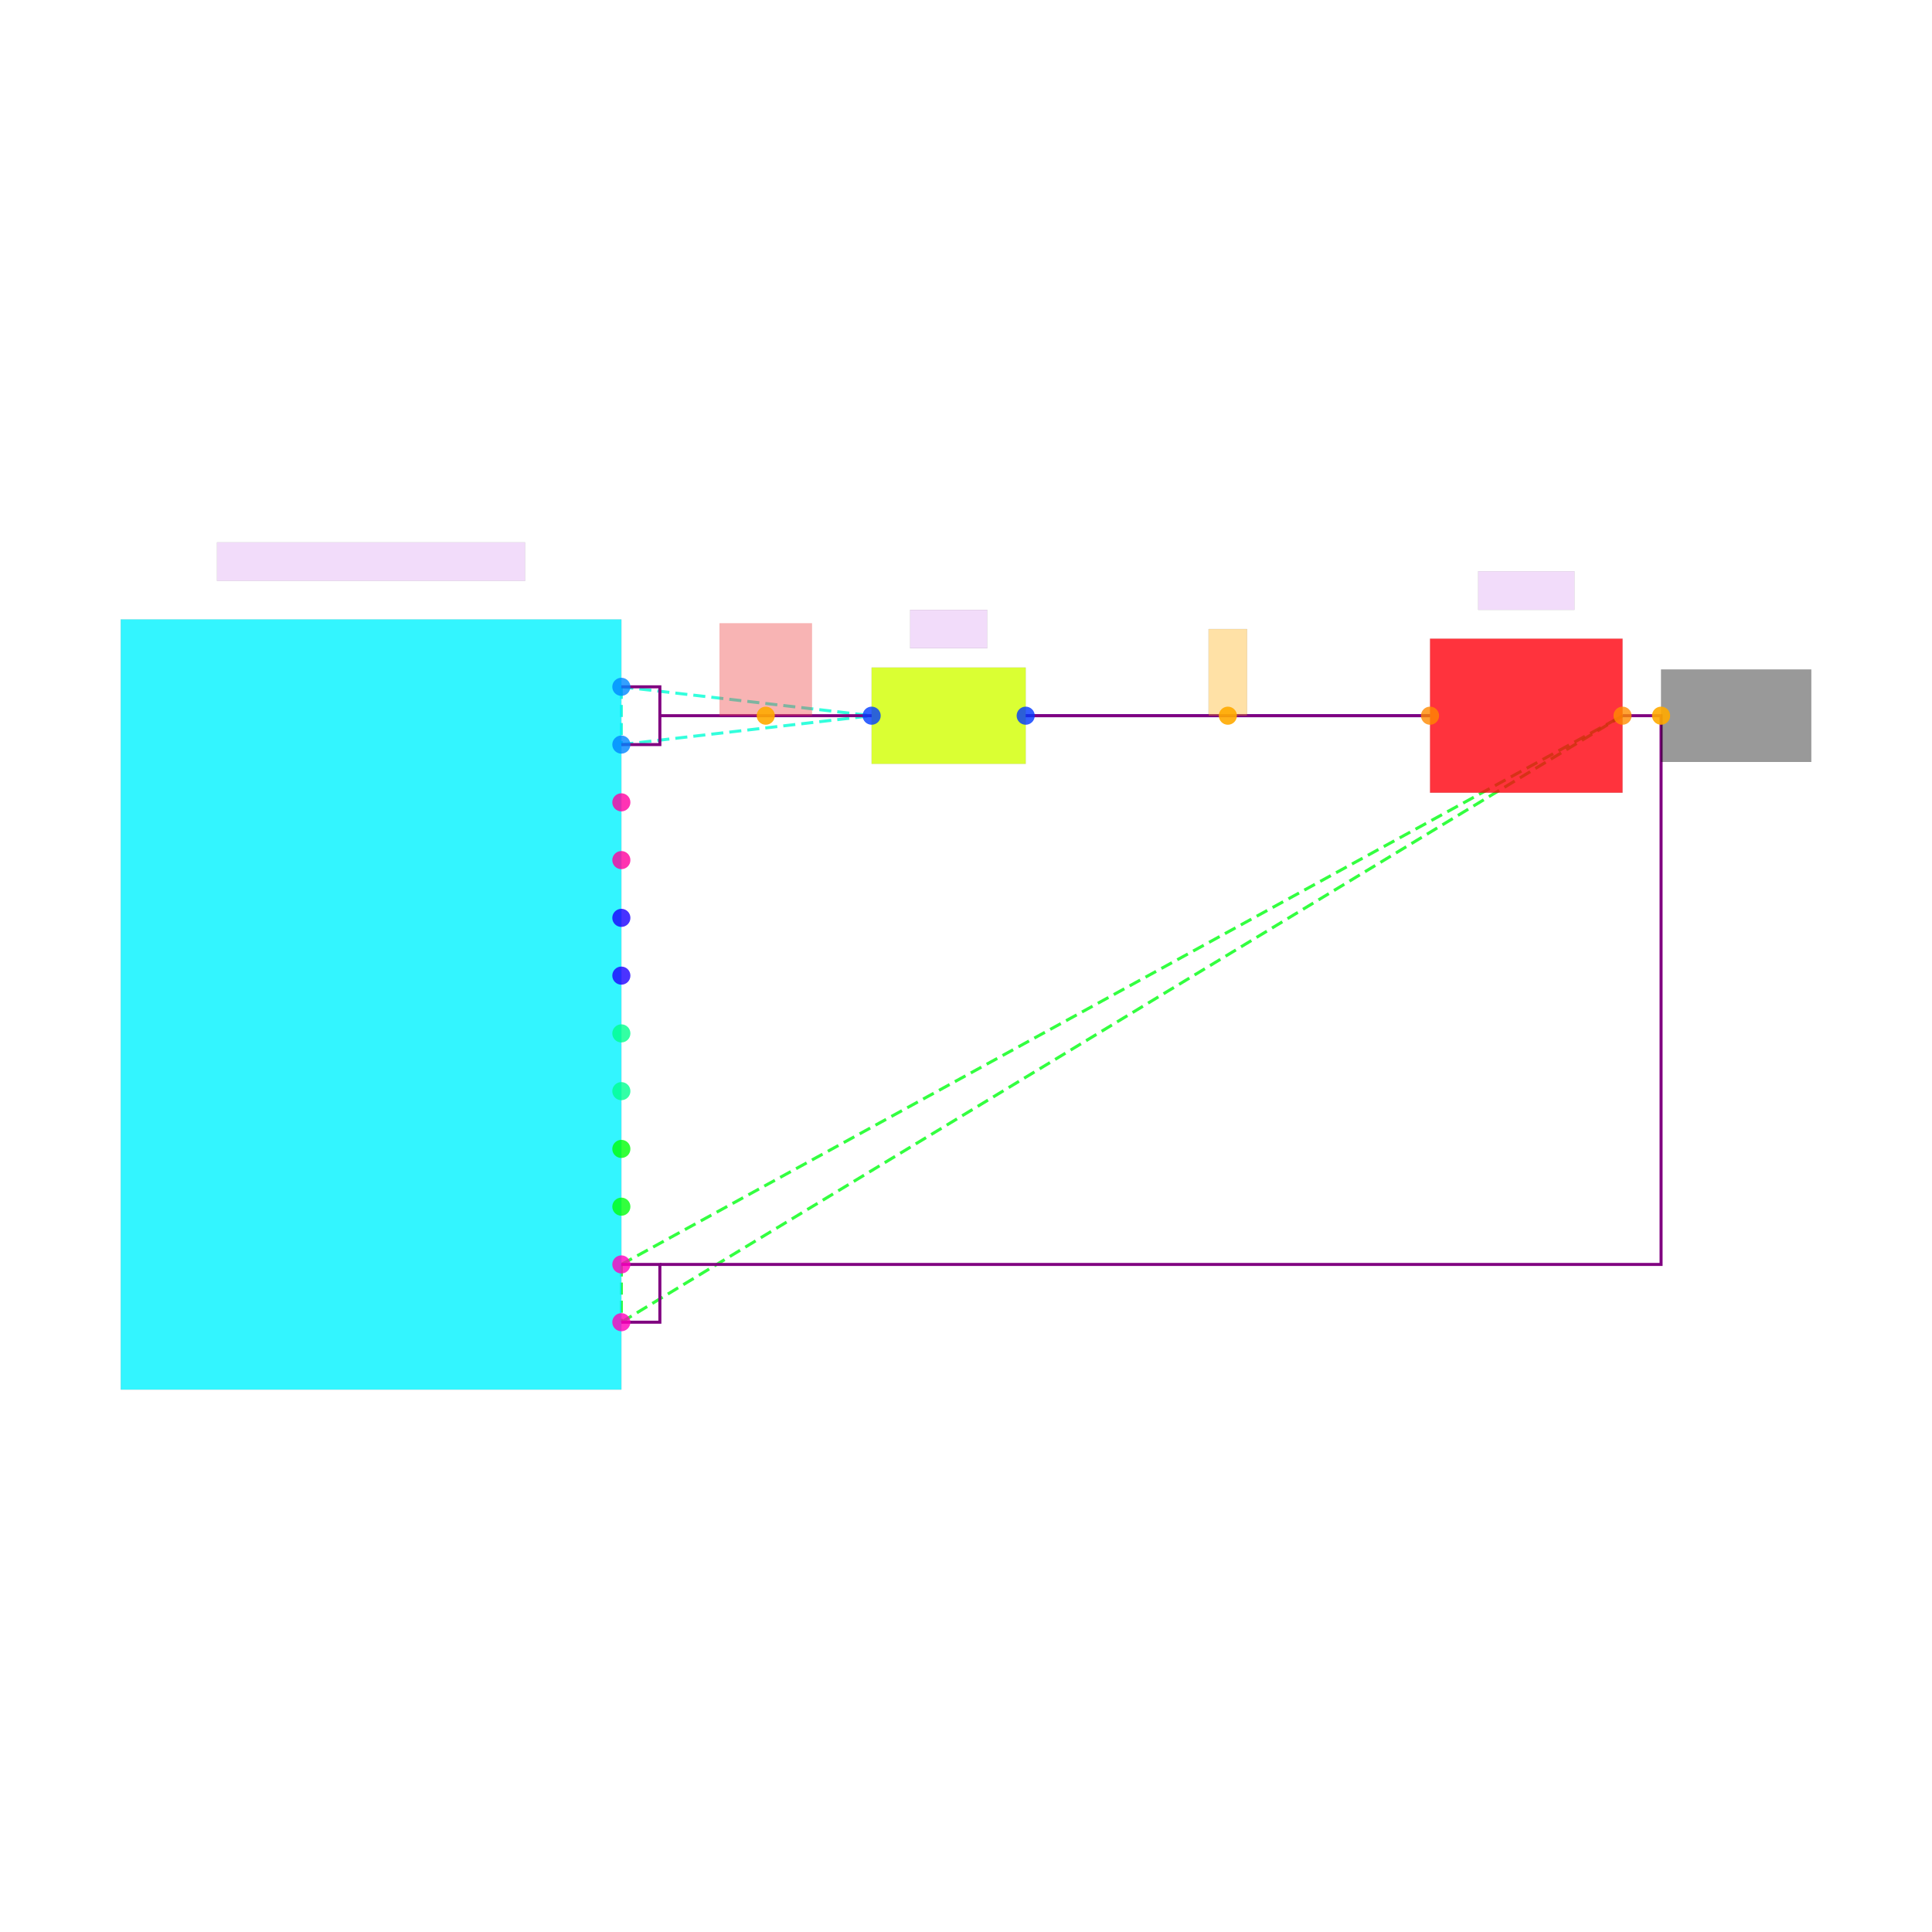
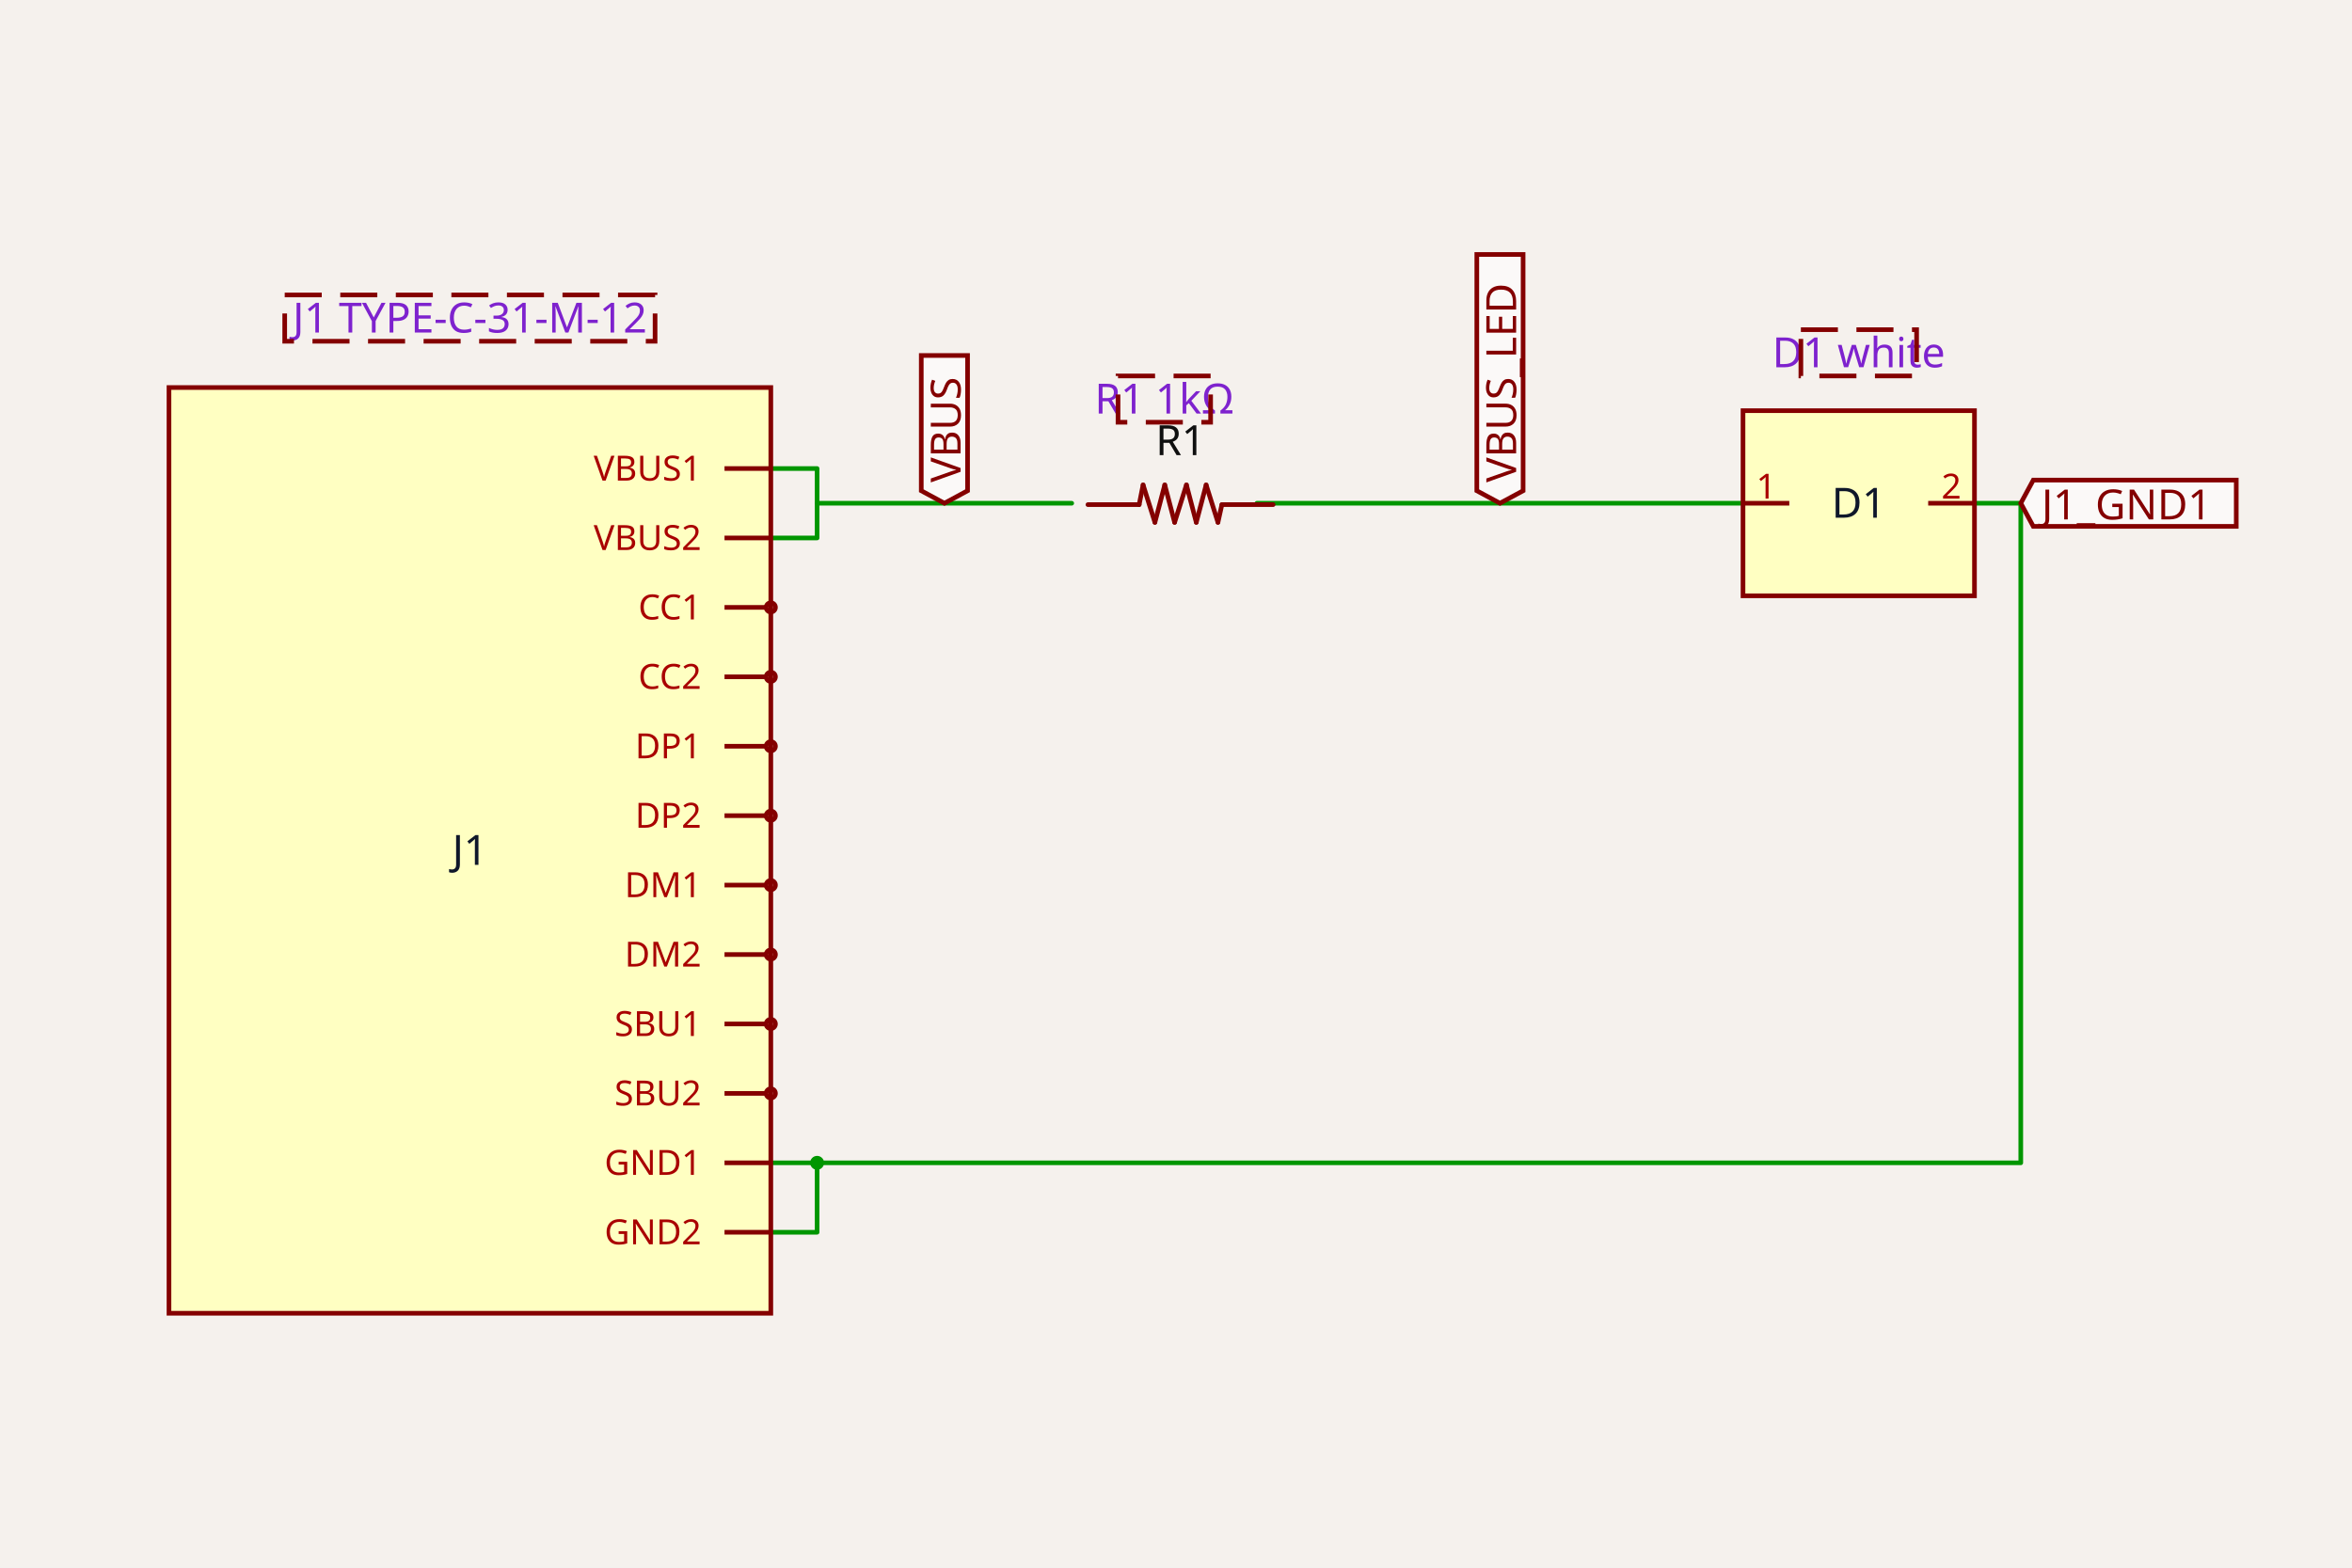
- <svg xmlns="http://www.w3.org/2000/svg" width="640" height="640" viewBox="0 0 640 640">
-   <rect width="100%" height="100%" fill="white" />
-   <g>
-     <polyline data-points="0.4,1.5 2.5,1.5" data-type="line" data-label="" points="339.772,237.084 473.713,237.084" fill="none" stroke="hsl(238, 100%, 50%, 0.8)" stroke-width="1px" />
-   </g>
-   <g>
-     <polyline data-points="-1.7,1.65 -1.7,1.3499999999999999" data-type="line" data-label="" points="205.831,227.517 205.831,246.651" fill="none" stroke="hsl(170, 100%, 50%, 0.8)" stroke-width="1px" stroke-dasharray="4 2" />
-   </g>
-   <g>
-     <polyline data-points="-1.7,1.65 -0.4,1.5" data-type="line" data-label="" points="205.831,227.517 288.747,237.084" fill="none" stroke="hsl(170, 100%, 50%, 0.8)" stroke-width="1px" stroke-dasharray="4 2" />
-   </g>
-   <g>
-     <polyline data-points="-1.7,1.3499999999999999 -0.4,1.5" data-type="line" data-label="" points="205.831,246.651 288.747,237.084" fill="none" stroke="hsl(170, 100%, 50%, 0.8)" stroke-width="1px" stroke-dasharray="4 2" />
-   </g>
-   <g>
-     <polyline data-points="-1.7,-1.35 -1.7,-1.65" data-type="line" data-label="" points="205.831,418.861 205.831,437.995" fill="none" stroke="hsl(124, 100%, 50%, 0.8)" stroke-width="1px" stroke-dasharray="4 2" />
-   </g>
-   <g>
-     <polyline data-points="-1.7,-1.35 3.5,1.5" data-type="line" data-label="" points="205.831,418.861 537.494,237.084" fill="none" stroke="hsl(124, 100%, 50%, 0.8)" stroke-width="1px" stroke-dasharray="4 2" />
-   </g>
-   <g>
-     <polyline data-points="-1.7,-1.65 3.5,1.5" data-type="line" data-label="" points="205.831,437.995 537.494,237.084" fill="none" stroke="hsl(124, 100%, 50%, 0.8)" stroke-width="1px" stroke-dasharray="4 2" />
-   </g>
-   <g>
-     <polyline data-points="0.4,1.5 2.5,1.5" data-type="line" data-label="" points="339.772,237.084 473.713,237.084" fill="none" stroke="purple" stroke-width="1px" />
-   </g>
-   <g>
-     <polyline data-points="-1.7,1.3499999999999999 -1.5,1.3499999999999999 -1.5,1.65 -1.7,1.65" data-type="line" data-label="" points="205.831,246.651 218.588,246.651 218.588,227.517 205.831,227.517" fill="none" stroke="purple" stroke-width="1px" />
-   </g>
-   <g>
-     <polyline data-points="-1.7,-1.65 -1.5,-1.65 -1.5,-1.35 -1.7,-1.35" data-type="line" data-label="" points="205.831,437.995 218.588,437.995 218.588,418.861 205.831,418.861" fill="none" stroke="purple" stroke-width="1px" />
-   </g>
-   <g>
-     <polyline data-points="3.5,1.5 3.7,1.5 3.7,-1.35 -1.5,-1.35" data-type="line" data-label="" points="537.494,237.084 550.251,237.084 550.251,418.861 218.588,418.861" fill="none" stroke="purple" stroke-width="1px" />
-   </g>
-   <g>
-     <polyline data-points="-0.4,1.5 -1.5,1.5" data-type="line" data-label="" points="288.747,237.084 218.588,237.084" fill="none" stroke="purple" stroke-width="1px" />
-   </g>
-   <g>
-     <rect data-type="rect" data-label="J1" data-x="-3" data-y="0" x="40" y="205.194" width="165.831" height="255.125" fill="hsl(183, 100%, 50%, 0.8)" stroke="black" stroke-width="0.016" />
-   </g>
-   <g>
-     <rect data-type="rect" data-label="R1" data-x="0" data-y="1.5" x="288.747" y="221.139" width="51.025" height="31.891" fill="hsl(71, 100%, 50%, 0.8)" stroke="black" stroke-width="0.016" />
-   </g>
-   <g>
-     <rect data-type="rect" data-label="D1" data-x="3" data-y="1.5" x="473.713" y="211.572" width="63.781" height="51.025" fill="hsl(357, 100%, 50%, 0.8)" stroke="black" stroke-width="0.016" />
-   </g>
-   <g>
-     <rect data-type="rect" data-label="J1 TYPE-C-31-M-12" data-x="-3" data-y="2.3" x="71.891" y="179.681" width="102.05" height="12.756" fill="rgba(160, 0, 220, 0.14)" stroke="black" stroke-width="0.016" />
-   </g>
-   <g>
-     <rect data-type="rect" data-label="R1 1kΩ" data-x="0" data-y="1.95" x="301.503" y="202.005" width="25.513" height="12.756" fill="rgba(160, 0, 220, 0.14)" stroke="black" stroke-width="0.016" />
-   </g>
-   <g>
-     <rect data-type="rect" data-label="D1 white" data-x="3" data-y="2.15" x="489.658" y="189.248" width="31.891" height="12.756" fill="rgba(160, 0, 220, 0.14)" stroke="black" stroke-width="0.016" />
-   </g>
-   <g>
-     <rect data-type="rect" data-label="netId: VBUS globalConnNetId: connectivity_net1" data-x="-0.95" data-y="1.74" x="238.36" y="206.469" width="30.615" height="30.615" fill="#ef444466" stroke="#ef4444" stroke-width="0.016" />
-   </g>
-   <g>
-     <rect data-type="rect" data-label="netId: J1_GND1 globalConnNetId: connectivity_net2" data-x="4.09" data-y="1.5" x="550.251" y="221.777" width="49.749" height="30.615" fill="#00000066" stroke="#000000" stroke-width="0.016" />
-   </g>
-   <g>
-     <rect data-type="rect" data-label="netId: VBUS_LED globalConnNetId: connectivity_net0" data-x="1.45" data-y="1.725" x="400.364" y="208.383" width="12.756" height="28.702" fill="hsl(40, 100%, 50%, 0.35)" stroke="black" stroke-width="0.016" />
-   </g>
-   <g>
-     <circle data-type="point" data-label="J1.VBUS1 x+" data-x="-1.7" data-y="1.65" cx="205.831" cy="227.517" r="3" fill="hsl(208, 100%, 50%, 0.8)" />
-   </g>
-   <g>
-     <circle data-type="point" data-label="J1.VBUS2 x+" data-x="-1.7" data-y="1.3499999999999999" cx="205.831" cy="246.651" r="3" fill="hsl(209, 100%, 50%, 0.8)" />
-   </g>
-   <g>
-     <circle data-type="point" data-label="J1.CC1 x+" data-x="-1.7" data-y="1.0499999999999998" cx="205.831" cy="265.786" r="3" fill="hsl(322, 100%, 50%, 0.8)" />
-   </g>
-   <g>
-     <circle data-type="point" data-label="J1.CC2 x+" data-x="-1.7" data-y="0.75" cx="205.831" cy="284.92" r="3" fill="hsl(323, 100%, 50%, 0.8)" />
-   </g>
-   <g>
-     <circle data-type="point" data-label="J1.DP1 x+" data-x="-1.7" data-y="0.44999999999999996" cx="205.831" cy="304.055" r="3" fill="hsl(246, 100%, 50%, 0.8)" />
-   </g>
-   <g>
-     <circle data-type="point" data-label="J1.DP2 x+" data-x="-1.7" data-y="0.1499999999999999" cx="205.831" cy="323.189" r="3" fill="hsl(247, 100%, 50%, 0.8)" />
-   </g>
-   <g>
-     <circle data-type="point" data-label="J1.DM1 x+" data-x="-1.7" data-y="-0.1499999999999999" cx="205.831" cy="342.323" r="3" fill="hsl(153, 100%, 50%, 0.8)" />
-   </g>
-   <g>
-     <circle data-type="point" data-label="J1.DM2 x+" data-x="-1.7" data-y="-0.4500000000000002" cx="205.831" cy="361.458" r="3" fill="hsl(154, 100%, 50%, 0.8)" />
-   </g>
-   <g>
-     <circle data-type="point" data-label="J1.SBU1 x+" data-x="-1.7" data-y="-0.75" cx="205.831" cy="380.592" r="3" fill="hsl(122, 100%, 50%, 0.8)" />
-   </g>
-   <g>
-     <circle data-type="point" data-label="J1.SBU2 x+" data-x="-1.7" data-y="-1.0499999999999998" cx="205.831" cy="399.727" r="3" fill="hsl(123, 100%, 50%, 0.8)" />
-   </g>
-   <g>
-     <circle data-type="point" data-label="J1.GND1 x+" data-x="-1.7" data-y="-1.35" cx="205.831" cy="418.861" r="3" fill="hsl(315, 100%, 50%, 0.8)" />
-   </g>
-   <g>
-     <circle data-type="point" data-label="J1.GND2 x+" data-x="-1.7" data-y="-1.65" cx="205.831" cy="437.995" r="3" fill="hsl(316, 100%, 50%, 0.8)" />
-   </g>
-   <g>
-     <circle data-type="point" data-label="R1.1 x-" data-x="-0.4" data-y="1.5" cx="288.747" cy="237.084" r="3" fill="hsl(226, 100%, 50%, 0.8)" />
-   </g>
-   <g>
-     <circle data-type="point" data-label="R1.2 x+" data-x="0.4" data-y="1.5" cx="339.772" cy="237.084" r="3" fill="hsl(227, 100%, 50%, 0.8)" />
-   </g>
-   <g>
-     <circle data-type="point" data-label="D1.1 x-" data-x="2.5" data-y="1.5" cx="473.713" cy="237.084" r="3" fill="hsl(32, 100%, 50%, 0.8)" />
-   </g>
-   <g>
-     <circle data-type="point" data-label="D1.2 x+" data-x="3.5" data-y="1.5" cx="537.494" cy="237.084" r="3" fill="hsl(33, 100%, 50%, 0.8)" />
-   </g>
-   <g>
-     <circle data-type="point" data-label="anchorPoint orientation: y+" data-x="-0.95" data-y="1.5" cx="253.667" cy="237.084" r="3" fill="hsl(40, 100%, 50%, 0.9)" />
-   </g>
-   <g>
-     <circle data-type="point" data-label="anchorPoint orientation: x+" data-x="3.7" data-y="1.5" cx="550.251" cy="237.084" r="3" fill="hsl(40, 100%, 50%, 0.9)" />
-   </g>
-   <g>
-     <circle data-type="point" data-label="anchorPoint orientation: y+" data-x="1.45" data-y="1.5" cx="406.743" cy="237.084" r="3" fill="hsl(40, 100%, 50%, 0.9)" />
-   </g>
-   <g id="crosshair" style="display: none">
-     <line id="crosshair-h" y1="0" y2="640" stroke="#666" stroke-width="0.5" />
-     <line id="crosshair-v" x1="0" x2="640" stroke="#666" stroke-width="0.5" />
-     <text id="coordinates" font-family="monospace" font-size="12" fill="#666" />
-   </g>
+ <svg xmlns="http://www.w3.org/2000/svg" class="tscircuit-schematic" width="1200" height="800" style="background-color: rgb(245, 241, 237)" data-real-to-screen-transform="matrix(118.0993871954,0,0,-118.0993871954,594.0399175929,433.9575104649)">
+   <style>
+               .boundary { fill: rgb(245, 241, 237); }
+               .schematic-boundary { fill: none; stroke: #fff; }
+               .component { fill: none; stroke: rgb(132, 0, 0); }
+               .chip { fill: rgb(255, 255, 194); stroke: rgb(132, 0, 0); }
+               .component-pin { fill: none; stroke: rgb(132, 0, 0); }
+               .text { font-family: sans-serif; fill: rgb(0, 150, 0); }
+               .pin-number { fill: rgb(169, 0, 0); }
+               .port-label { fill: rgb(0, 100, 100); }
+               .component-name { fill: rgb(0, 100, 100); }
+ 
+             </style>
+   <rect class="boundary" x="0" y="0" width="1200" height="800" />
+   <g class="trace sch-trace" data-layer="base" data-circuit-json-type="schematic_trace" data-schematic-trace-id="schematic_trace_0">
+     <path d="M 641.28 256.808 L 889.288 256.808" class="trace-invisible-hover-outline sch-trace-hitbox" stroke="rgb(0, 150, 0)" fill="none" stroke-width="18.896px" stroke-linecap="round" opacity="0" stroke-linejoin="round" />
+     <path class="sch-trace-path" d="M 641.28 256.808 L 889.288 256.808" stroke="rgb(0, 150, 0)" fill="none" stroke-width="2.362px" stroke-linecap="round" stroke-linejoin="round" />
+   </g>
+   <g class="trace sch-trace" data-layer="base" data-circuit-json-type="schematic_trace" data-schematic-trace-id="schematic_trace_1">
+     <path d="M 393.271 274.523 L 416.891 274.523 L 416.891 239.094 L 393.271 239.094" class="trace-invisible-hover-outline sch-trace-hitbox" stroke="rgb(0, 150, 0)" fill="none" stroke-width="18.896px" stroke-linecap="round" opacity="0" stroke-linejoin="round" />
+     <path class="sch-trace-path" d="M 393.271 274.523 L 416.891 274.523 L 416.891 239.094 L 393.271 239.094" stroke="rgb(0, 150, 0)" fill="none" stroke-width="2.362px" stroke-linecap="round" stroke-linejoin="round" />
+   </g>
+   <g class="trace sch-trace" data-layer="base" data-circuit-json-type="schematic_trace" data-schematic-trace-id="schematic_trace_2">
+     <path d="M 393.271 628.821 L 416.891 628.821 L 416.891 593.392 L 393.271 593.392" class="trace-invisible-hover-outline sch-trace-hitbox" stroke="rgb(0, 150, 0)" fill="none" stroke-width="18.896px" stroke-linecap="round" opacity="0" stroke-linejoin="round" />
+     <path class="sch-trace-path" d="M 393.271 628.821 L 416.891 628.821 L 416.891 593.392 L 393.271 593.392" stroke="rgb(0, 150, 0)" fill="none" stroke-width="2.362px" stroke-linecap="round" stroke-linejoin="round" />
+   </g>
+   <g class="trace sch-trace" data-layer="base" data-circuit-json-type="schematic_trace" data-schematic-trace-id="schematic_trace_3">
+     <path d="M 1007.388 256.808 L 1031.008 256.808 L 1031.008 593.392 L 416.891 593.392" class="trace-invisible-hover-outline sch-trace-hitbox" stroke="rgb(0, 150, 0)" fill="none" stroke-width="18.896px" stroke-linecap="round" opacity="0" stroke-linejoin="round" />
+     <path class="sch-trace-path" d="M 1007.388 256.808 L 1031.008 256.808 L 1031.008 593.392 L 416.891 593.392" stroke="rgb(0, 150, 0)" fill="none" stroke-width="2.362px" stroke-linecap="round" stroke-linejoin="round" />
+   </g>
+   <g class="trace sch-trace" data-layer="base" data-circuit-json-type="schematic_trace" data-schematic-trace-id="schematic_trace_4">
+     <path d="M 546.8 256.808 L 416.891 256.808" class="trace-invisible-hover-outline sch-trace-hitbox" stroke="rgb(0, 150, 0)" fill="none" stroke-width="18.896px" stroke-linecap="round" opacity="0" stroke-linejoin="round" />
+     <path class="sch-trace-path" d="M 546.8 256.808 L 416.891 256.808" stroke="rgb(0, 150, 0)" fill="none" stroke-width="2.362px" stroke-linecap="round" stroke-linejoin="round" />
+   </g>
+   <g class="trace-overlays sch-trace-overlays" data-layer="overlay" data-circuit-json-type="schematic_trace" data-schematic-trace-id="schematic_trace_0" />
+   <g class="trace-overlays sch-trace-overlays" data-layer="overlay" data-circuit-json-type="schematic_trace" data-schematic-trace-id="schematic_trace_1" />
+   <g class="trace-overlays sch-trace-overlays" data-layer="overlay" data-circuit-json-type="schematic_trace" data-schematic-trace-id="schematic_trace_2">
+     <circle cx="416.891" cy="593.392" r="3.543" class="trace-junction sch-trace-junction" fill="rgb(0, 150, 0)" />
+   </g>
+   <g class="trace-overlays sch-trace-overlays" data-layer="overlay" data-circuit-json-type="schematic_trace" data-schematic-trace-id="schematic_trace_3" />
+   <g class="trace-overlays sch-trace-overlays" data-layer="overlay" data-circuit-json-type="schematic_trace" data-schematic-trace-id="schematic_trace_4" />
+   <g class="sch-component" data-circuit-json-type="schematic_component" data-schematic-component-id="schematic_component_0">
+     <rect class="component chip sch-component-body" x="86.213" y="197.759" width="307.058" height="472.398" stroke-width="2.362px" fill="rgb(255, 255, 194)" stroke="rgb(132, 0, 0)" />
+     <rect class="component-overlay sch-component-overlay" x="86.213" y="197.759" width="307.058" height="472.398" fill="transparent" />
+     <text class="sch-text" x="239.742" y="433.958" fill="#0f172a" text-anchor="middle" dominant-baseline="middle" font-family="sans-serif" font-size="21.258px" transform="rotate(0, 239.7418, 433.9575)">J1</text>
+     <line class="component-pin sch-component-pin sch-port-line" x1="369.651" y1="239.094" x2="393.271" y2="239.094" stroke-width="2.362px" />
+     <g class="sch-port" data-schematic-port-id="source_port_0_0">
+       <rect x="390.909" y="236.732" width="4.724" height="4.724" opacity="0" />
+     </g>
+     <text class="pin-number sch-pin-number" x="381.461" y="236.732" style="font-family: sans-serif;" fill="rgb(169, 0, 0)" text-anchor="middle" dominant-baseline="auto" font-size="17.715px" transform="" />
+     <text class="pin-number sch-pin-label" x="357.841" y="239.094" style="font-family: sans-serif;" fill="rgb(169, 0, 0)" text-anchor="end" dominant-baseline="middle" font-size="17.715px" transform="">VBUS1</text>
+     <line class="component-pin sch-component-pin sch-port-line" x1="369.651" y1="274.523" x2="393.271" y2="274.523" stroke-width="2.362px" />
+     <g class="sch-port" data-schematic-port-id="source_port_0_1">
+       <rect x="390.909" y="272.161" width="4.724" height="4.724" opacity="0" />
+     </g>
+     <text class="pin-number sch-pin-number" x="381.461" y="272.161" style="font-family: sans-serif;" fill="rgb(169, 0, 0)" text-anchor="middle" dominant-baseline="auto" font-size="17.715px" transform="" />
+     <text class="pin-number sch-pin-label" x="357.841" y="274.523" style="font-family: sans-serif;" fill="rgb(169, 0, 0)" text-anchor="end" dominant-baseline="middle" font-size="17.715px" transform="">VBUS2</text>
+     <line class="component-pin sch-component-pin sch-port-line" x1="369.651" y1="309.953" x2="390.909" y2="309.953" stroke-width="2.362px" />
+     <g class="sch-port" data-schematic-port-id="source_port_0_2">
+       <circle class="component-pin sch-component-pin sch-port-terminal" cx="393.271" cy="309.953" r="2.362" stroke-width="2.362px" />
+       <rect x="390.909" y="307.591" width="4.724" height="4.724" opacity="0" />
+     </g>
+     <text class="pin-number sch-pin-number" x="381.461" y="307.591" style="font-family: sans-serif;" fill="rgb(169, 0, 0)" text-anchor="middle" dominant-baseline="auto" font-size="17.715px" transform="" />
+     <text class="pin-number sch-pin-label" x="357.841" y="309.953" style="font-family: sans-serif;" fill="rgb(169, 0, 0)" text-anchor="end" dominant-baseline="middle" font-size="17.715px" transform="">CC1</text>
+     <line class="component-pin sch-component-pin sch-port-line" x1="369.651" y1="345.383" x2="390.909" y2="345.383" stroke-width="2.362px" />
+     <g class="sch-port" data-schematic-port-id="source_port_0_3">
+       <circle class="component-pin sch-component-pin sch-port-terminal" cx="393.271" cy="345.383" r="2.362" stroke-width="2.362px" />
+       <rect x="390.909" y="343.021" width="4.724" height="4.724" opacity="0" />
+     </g>
+     <text class="pin-number sch-pin-number" x="381.461" y="343.021" style="font-family: sans-serif;" fill="rgb(169, 0, 0)" text-anchor="middle" dominant-baseline="auto" font-size="17.715px" transform="" />
+     <text class="pin-number sch-pin-label" x="357.841" y="345.383" style="font-family: sans-serif;" fill="rgb(169, 0, 0)" text-anchor="end" dominant-baseline="middle" font-size="17.715px" transform="">CC2</text>
+     <line class="component-pin sch-component-pin sch-port-line" x1="369.651" y1="380.813" x2="390.909" y2="380.813" stroke-width="2.362px" />
+     <g class="sch-port" data-schematic-port-id="source_port_0_4">
+       <circle class="component-pin sch-component-pin sch-port-terminal" cx="393.271" cy="380.813" r="2.362" stroke-width="2.362px" />
+       <rect x="390.909" y="378.451" width="4.724" height="4.724" opacity="0" />
+     </g>
+     <text class="pin-number sch-pin-number" x="381.461" y="378.451" style="font-family: sans-serif;" fill="rgb(169, 0, 0)" text-anchor="middle" dominant-baseline="auto" font-size="17.715px" transform="" />
+     <text class="pin-number sch-pin-label" x="357.841" y="380.813" style="font-family: sans-serif;" fill="rgb(169, 0, 0)" text-anchor="end" dominant-baseline="middle" font-size="17.715px" transform="">DP1</text>
+     <line class="component-pin sch-component-pin sch-port-line" x1="369.651" y1="416.243" x2="390.909" y2="416.243" stroke-width="2.362px" />
+     <g class="sch-port" data-schematic-port-id="source_port_0_5">
+       <circle class="component-pin sch-component-pin sch-port-terminal" cx="393.271" cy="416.243" r="2.362" stroke-width="2.362px" />
+       <rect x="390.909" y="413.881" width="4.724" height="4.724" opacity="0" />
+     </g>
+     <text class="pin-number sch-pin-number" x="381.461" y="413.881" style="font-family: sans-serif;" fill="rgb(169, 0, 0)" text-anchor="middle" dominant-baseline="auto" font-size="17.715px" transform="" />
+     <text class="pin-number sch-pin-label" x="357.841" y="416.243" style="font-family: sans-serif;" fill="rgb(169, 0, 0)" text-anchor="end" dominant-baseline="middle" font-size="17.715px" transform="">DP2</text>
+     <line class="component-pin sch-component-pin sch-port-line" x1="369.651" y1="451.672" x2="390.909" y2="451.672" stroke-width="2.362px" />
+     <g class="sch-port" data-schematic-port-id="source_port_0_6">
+       <circle class="component-pin sch-component-pin sch-port-terminal" cx="393.271" cy="451.672" r="2.362" stroke-width="2.362px" />
+       <rect x="390.909" y="449.31" width="4.724" height="4.724" opacity="0" />
+     </g>
+     <text class="pin-number sch-pin-number" x="381.461" y="449.31" style="font-family: sans-serif;" fill="rgb(169, 0, 0)" text-anchor="middle" dominant-baseline="auto" font-size="17.715px" transform="" />
+     <text class="pin-number sch-pin-label" x="357.841" y="451.672" style="font-family: sans-serif;" fill="rgb(169, 0, 0)" text-anchor="end" dominant-baseline="middle" font-size="17.715px" transform="">DM1</text>
+     <line class="component-pin sch-component-pin sch-port-line" x1="369.651" y1="487.102" x2="390.909" y2="487.102" stroke-width="2.362px" />
+     <g class="sch-port" data-schematic-port-id="source_port_0_7">
+       <circle class="component-pin sch-component-pin sch-port-terminal" cx="393.271" cy="487.102" r="2.362" stroke-width="2.362px" />
+       <rect x="390.909" y="484.74" width="4.724" height="4.724" opacity="0" />
+     </g>
+     <text class="pin-number sch-pin-number" x="381.461" y="484.74" style="font-family: sans-serif;" fill="rgb(169, 0, 0)" text-anchor="middle" dominant-baseline="auto" font-size="17.715px" transform="" />
+     <text class="pin-number sch-pin-label" x="357.841" y="487.102" style="font-family: sans-serif;" fill="rgb(169, 0, 0)" text-anchor="end" dominant-baseline="middle" font-size="17.715px" transform="">DM2</text>
+     <line class="component-pin sch-component-pin sch-port-line" x1="369.651" y1="522.532" x2="390.909" y2="522.532" stroke-width="2.362px" />
+     <g class="sch-port" data-schematic-port-id="source_port_0_8">
+       <circle class="component-pin sch-component-pin sch-port-terminal" cx="393.271" cy="522.532" r="2.362" stroke-width="2.362px" />
+       <rect x="390.909" y="520.17" width="4.724" height="4.724" opacity="0" />
+     </g>
+     <text class="pin-number sch-pin-number" x="381.461" y="520.17" style="font-family: sans-serif;" fill="rgb(169, 0, 0)" text-anchor="middle" dominant-baseline="auto" font-size="17.715px" transform="" />
+     <text class="pin-number sch-pin-label" x="357.841" y="522.532" style="font-family: sans-serif;" fill="rgb(169, 0, 0)" text-anchor="end" dominant-baseline="middle" font-size="17.715px" transform="">SBU1</text>
+     <line class="component-pin sch-component-pin sch-port-line" x1="369.651" y1="557.962" x2="390.909" y2="557.962" stroke-width="2.362px" />
+     <g class="sch-port" data-schematic-port-id="source_port_0_9">
+       <circle class="component-pin sch-component-pin sch-port-terminal" cx="393.271" cy="557.962" r="2.362" stroke-width="2.362px" />
+       <rect x="390.909" y="555.6" width="4.724" height="4.724" opacity="0" />
+     </g>
+     <text class="pin-number sch-pin-number" x="381.461" y="555.6" style="font-family: sans-serif;" fill="rgb(169, 0, 0)" text-anchor="middle" dominant-baseline="auto" font-size="17.715px" transform="" />
+     <text class="pin-number sch-pin-label" x="357.841" y="557.962" style="font-family: sans-serif;" fill="rgb(169, 0, 0)" text-anchor="end" dominant-baseline="middle" font-size="17.715px" transform="">SBU2</text>
+     <line class="component-pin sch-component-pin sch-port-line" x1="369.651" y1="593.392" x2="393.271" y2="593.392" stroke-width="2.362px" />
+     <g class="sch-port" data-schematic-port-id="source_port_0_10">
+       <rect x="390.909" y="591.03" width="4.724" height="4.724" opacity="0" />
+     </g>
+     <text class="pin-number sch-pin-number" x="381.461" y="591.03" style="font-family: sans-serif;" fill="rgb(169, 0, 0)" text-anchor="middle" dominant-baseline="auto" font-size="17.715px" transform="" />
+     <text class="pin-number sch-pin-label" x="357.841" y="593.392" style="font-family: sans-serif;" fill="rgb(169, 0, 0)" text-anchor="end" dominant-baseline="middle" font-size="17.715px" transform="">GND1</text>
+     <line class="component-pin sch-component-pin sch-port-line" x1="369.651" y1="628.821" x2="393.271" y2="628.821" stroke-width="2.362px" />
+     <g class="sch-port" data-schematic-port-id="source_port_0_11">
+       <rect x="390.909" y="626.46" width="4.724" height="4.724" opacity="0" />
+     </g>
+     <text class="pin-number sch-pin-number" x="381.461" y="626.46" style="font-family: sans-serif;" fill="rgb(169, 0, 0)" text-anchor="middle" dominant-baseline="auto" font-size="17.715px" transform="" />
+     <text class="pin-number sch-pin-label" x="357.841" y="628.821" style="font-family: sans-serif;" fill="rgb(169, 0, 0)" text-anchor="end" dominant-baseline="middle" font-size="17.715px" transform="">GND2</text>
+   </g>
+   <g class="sch-component" data-circuit-json-type="schematic_component" data-schematic-component-id="schematic_component_1">
+     <rect class="component-overlay sch-component-overlay" x="555.067" y="247.461" width="94.48" height="19.097" fill="transparent" />
+     <path class="sch-component-symbol-path" d="M 649.547 257.512 L 623.414 257.512" stroke="rgb(132, 0, 0)" fill="none" stroke-width="2.362px" stroke-linecap="round" />
+     <path class="sch-component-symbol-path" d="M 581.2 257.512 L 555.067 257.512" stroke="rgb(132, 0, 0)" fill="none" stroke-width="2.362px" stroke-linecap="round" />
+     <path class="sch-component-symbol-path" d="M 623.414 257.512 L 621.404 266.558" stroke="rgb(132, 0, 0)" fill="none" stroke-width="2.362px" stroke-linecap="round" />
+     <path class="sch-component-symbol-path" d="M 583.21 247.461 L 581.2 257.512" stroke="rgb(132, 0, 0)" fill="none" stroke-width="2.362px" stroke-linecap="round" />
+     <path class="sch-component-symbol-path" d="M 621.404 266.558 L 615.373 247.461" stroke="rgb(132, 0, 0)" fill="none" stroke-width="2.362px" stroke-linecap="round" />
+     <path class="sch-component-symbol-path" d="M 610.348 266.558 L 615.373 247.461" stroke="rgb(132, 0, 0)" fill="none" stroke-width="2.362px" stroke-linecap="round" />
+     <path class="sch-component-symbol-path" d="M 610.348 266.558 L 605.322 247.461" stroke="rgb(132, 0, 0)" fill="none" stroke-width="2.362px" stroke-linecap="round" />
+     <path class="sch-component-symbol-path" d="M 599.292 266.558 L 605.322 247.461" stroke="rgb(132, 0, 0)" fill="none" stroke-width="2.362px" stroke-linecap="round" />
+     <path class="sch-component-symbol-path" d="M 599.292 266.558 L 594.266 247.461" stroke="rgb(132, 0, 0)" fill="none" stroke-width="2.362px" stroke-linecap="round" />
+     <path class="sch-component-symbol-path" d="M 589.241 266.558 L 594.266 247.461" stroke="rgb(132, 0, 0)" fill="none" stroke-width="2.362px" stroke-linecap="round" />
+     <path class="sch-component-symbol-path" d="M 589.241 266.558 L 583.21 247.461" stroke="rgb(132, 0, 0)" fill="none" stroke-width="2.362px" stroke-linecap="round" />
+     <text class="sch-component-name sch-component-text" x="602.307" y="238.47" stroke="rgb(245, 241, 237)" stroke-width="2.362px" paint-order="stroke" fill="rgb(15, 15, 15)" font-family="sans-serif" text-anchor="middle" dominant-baseline="ideographic" font-size="21.258px">R1</text>
+     <text class="sch-component-text" x="602.307" y="278.665" fill="rgb(15, 15, 15)" font-family="sans-serif" text-anchor="middle" dominant-baseline="hanging" font-size="21.258px" />
+   </g>
+   <g class="sch-component" data-circuit-json-type="schematic_component" data-schematic-component-id="schematic_component_2">
+     <rect class="component chip sch-component-body" x="889.288" y="209.569" width="118.099" height="94.48" stroke-width="2.362px" fill="rgb(255, 255, 194)" stroke="rgb(132, 0, 0)" />
+     <rect class="component-overlay sch-component-overlay" x="889.288" y="209.569" width="118.099" height="94.48" fill="transparent" />
+     <text class="sch-text" x="948.338" y="256.808" fill="#0f172a" text-anchor="middle" dominant-baseline="middle" font-family="sans-serif" font-size="21.258px" transform="rotate(0, 948.3381, 256.8084)">D1</text>
+     <line class="component-pin sch-component-pin sch-port-line" x1="912.908" y1="256.808" x2="889.288" y2="256.808" stroke-width="2.362px" />
+     <g class="sch-port" data-schematic-port-id="source_port_2_0">
+       <rect x="886.926" y="254.446" width="4.724" height="4.724" opacity="0" />
+     </g>
+     <text class="pin-number sch-pin-number" x="901.098" y="254.446" style="font-family: sans-serif;" fill="rgb(169, 0, 0)" text-anchor="middle" dominant-baseline="auto" font-size="17.715px" transform="">1</text>
+     <line class="component-pin sch-component-pin sch-port-line" x1="983.768" y1="256.808" x2="1007.388" y2="256.808" stroke-width="2.362px" />
+     <g class="sch-port" data-schematic-port-id="source_port_2_1">
+       <rect x="1005.026" y="254.446" width="4.724" height="4.724" opacity="0" />
+     </g>
+     <text class="pin-number sch-pin-number" x="995.578" y="254.446" style="font-family: sans-serif;" fill="rgb(169, 0, 0)" text-anchor="middle" dominant-baseline="auto" font-size="17.715px" transform="">2</text>
+   </g>
+   <g class="schematic-port-hover sch-port-hover" data-schematic-port-id="source_port_0_0">
+     <circle cx="393.271" cy="239.094" r="4.724" fill="red" opacity="0" />
+   </g>
+   <g class="schematic-port-hover sch-port-hover" data-schematic-port-id="source_port_0_1">
+     <circle cx="393.271" cy="274.523" r="4.724" fill="red" opacity="0" />
+   </g>
+   <g class="schematic-port-hover sch-port-hover" data-schematic-port-id="source_port_0_2">
+     <circle cx="393.271" cy="309.953" r="4.724" fill="red" opacity="0" />
+   </g>
+   <g class="schematic-port-hover sch-port-hover" data-schematic-port-id="source_port_0_3">
+     <circle cx="393.271" cy="345.383" r="4.724" fill="red" opacity="0" />
+   </g>
+   <g class="schematic-port-hover sch-port-hover" data-schematic-port-id="source_port_0_4">
+     <circle cx="393.271" cy="380.813" r="4.724" fill="red" opacity="0" />
+   </g>
+   <g class="schematic-port-hover sch-port-hover" data-schematic-port-id="source_port_0_5">
+     <circle cx="393.271" cy="416.243" r="4.724" fill="red" opacity="0" />
+   </g>
+   <g class="schematic-port-hover sch-port-hover" data-schematic-port-id="source_port_0_6">
+     <circle cx="393.271" cy="451.672" r="4.724" fill="red" opacity="0" />
+   </g>
+   <g class="schematic-port-hover sch-port-hover" data-schematic-port-id="source_port_0_7">
+     <circle cx="393.271" cy="487.102" r="4.724" fill="red" opacity="0" />
+   </g>
+   <g class="schematic-port-hover sch-port-hover" data-schematic-port-id="source_port_0_8">
+     <circle cx="393.271" cy="522.532" r="4.724" fill="red" opacity="0" />
+   </g>
+   <g class="schematic-port-hover sch-port-hover" data-schematic-port-id="source_port_0_9">
+     <circle cx="393.271" cy="557.962" r="4.724" fill="red" opacity="0" />
+   </g>
+   <g class="schematic-port-hover sch-port-hover" data-schematic-port-id="source_port_0_10">
+     <circle cx="393.271" cy="593.392" r="4.724" fill="red" opacity="0" />
+   </g>
+   <g class="schematic-port-hover sch-port-hover" data-schematic-port-id="source_port_0_11">
+     <circle cx="393.271" cy="628.821" r="4.724" fill="red" opacity="0" />
+   </g>
+   <g class="schematic-port-hover sch-port-hover" data-schematic-port-id="source_port_1_0">
+     <circle cx="546.8" cy="256.808" r="4.724" fill="red" opacity="0" />
+   </g>
+   <g class="schematic-port-hover sch-port-hover" data-schematic-port-id="source_port_1_1">
+     <circle cx="641.28" cy="256.808" r="4.724" fill="red" opacity="0" />
+   </g>
+   <g class="schematic-port-hover sch-port-hover" data-schematic-port-id="source_port_2_0">
+     <circle cx="889.288" cy="256.808" r="4.724" fill="red" opacity="0" />
+   </g>
+   <g class="schematic-port-hover sch-port-hover" data-schematic-port-id="source_port_2_1">
+     <circle cx="1007.388" cy="256.808" r="4.724" fill="red" opacity="0" />
+   </g>
+   <path class="net-label sch-net-label" data-circuit-json-type="schematic_net_label" data-schematic-net-label-id="schematic_net_label_0" d="     M 481.845,256.808     L 470.036,250.431     L 470.036,181.398     L 493.655,181.398     L 493.655,250.431     Z   " fill="rgba(255, 255, 255, 0.6)" stroke="rgb(132, 0, 0)" stroke-width="2.362px" />
+   <text class="net-label-text sch-net-label-text" data-circuit-json-type="schematic_net_label" data-schematic-net-label-id="schematic_net_label_0" x="481.845" y="246.179" fill="rgb(132, 0, 0)" text-anchor="start" dominant-baseline="central" font-family="sans-serif" font-variant-numeric="tabular-nums" font-size="21.258px" transform="rotate(-90 481.8455 246.1795)">VBUS</text>
+   <path class="net-label sch-net-label" data-circuit-json-type="schematic_net_label" data-schematic-net-label-id="schematic_net_label_1" d="     M 1031.008,256.808     L 1037.385,244.998     L 1140.95,244.998     L 1140.95,268.618     L 1037.385,268.618     Z   " fill="rgba(255, 255, 255, 0.6)" stroke="rgb(132, 0, 0)" stroke-width="2.362px" />
+   <text class="net-label-text sch-net-label-text" data-circuit-json-type="schematic_net_label" data-schematic-net-label-id="schematic_net_label_1" x="1041.637" y="256.808" fill="rgb(132, 0, 0)" text-anchor="start" dominant-baseline="central" font-family="sans-serif" font-variant-numeric="tabular-nums" font-size="21.258px" transform="">J1_GND1</text>
+   <path class="net-label sch-net-label" data-circuit-json-type="schematic_net_label" data-schematic-net-label-id="schematic_net_label_2" d="     M 765.284,256.808     L 753.474,250.431     L 753.474,129.844     L 777.094,129.844     L 777.094,250.431     Z   " fill="rgba(255, 255, 255, 0.6)" stroke="rgb(132, 0, 0)" stroke-width="2.362px" />
+   <text class="net-label-text sch-net-label-text" data-circuit-json-type="schematic_net_label" data-schematic-net-label-id="schematic_net_label_2" x="765.284" y="246.179" fill="rgb(132, 0, 0)" text-anchor="start" dominant-baseline="central" font-family="sans-serif" font-variant-numeric="tabular-nums" font-size="21.258px" transform="rotate(-90 765.284 246.1795)">VBUS_LED</text>
+   <text class="sch-text" x="239.742" y="162.329" fill="#7e22ce" text-anchor="middle" dominant-baseline="middle" font-family="sans-serif" font-size="21.258px" transform="rotate(0, 239.7418, 162.3289)">J1 TYPE-C-31-M-12</text>
+   <text class="sch-text" x="594.04" y="203.664" fill="#7e22ce" text-anchor="middle" dominant-baseline="middle" font-family="sans-serif" font-size="21.258px" transform="rotate(0, 594.0399, 203.6637)">R1 1kΩ</text>
+   <text class="sch-text" x="948.338" y="180.044" fill="#7e22ce" text-anchor="middle" dominant-baseline="middle" font-family="sans-serif" font-size="21.258px" transform="rotate(0, 948.3381, 180.0438)">D1 white</text>
+   <rect class="schematic-box sch-box" x="145.262" y="150.519" width="188.959" height="23.62" stroke-width="2.362px" stroke="rgb(132, 0, 0)" fill="transparent" stroke-dasharray="18.896 9.448" />
+   <rect class="schematic-box sch-box" x="570.42" y="191.854" width="47.24" height="23.62" stroke-width="2.362px" stroke="rgb(132, 0, 0)" fill="transparent" stroke-dasharray="18.896 9.448" />
+   <rect class="schematic-box sch-box" x="918.813" y="168.234" width="59.05" height="23.62" stroke-width="2.362px" stroke="rgb(132, 0, 0)" fill="transparent" stroke-dasharray="18.896 9.448" />
</svg>
